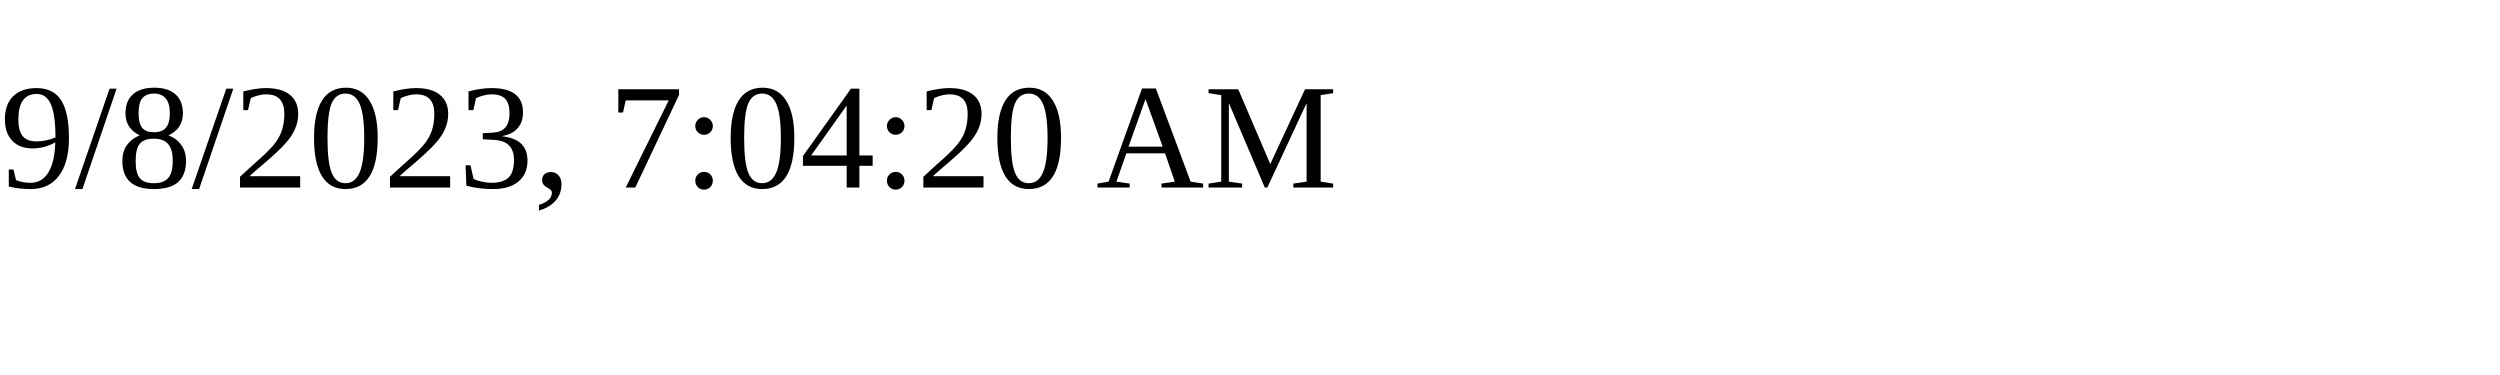
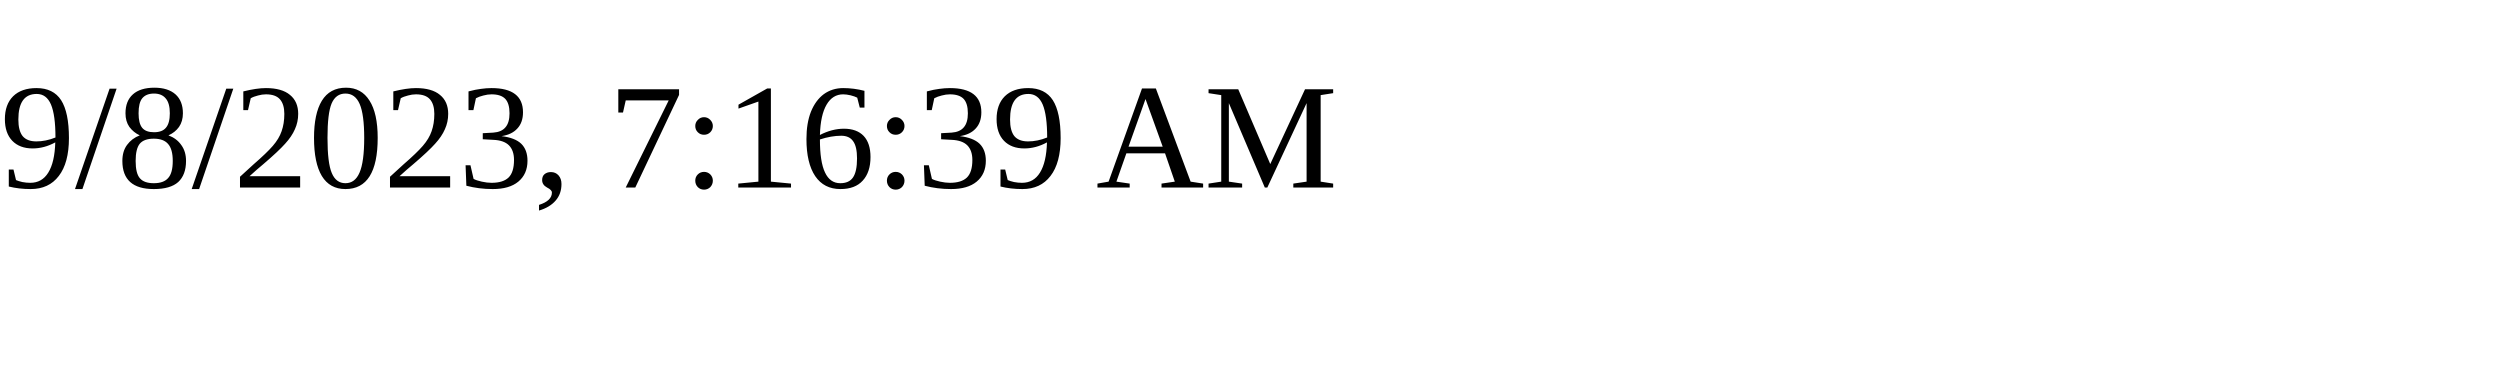
<svg xmlns="http://www.w3.org/2000/svg" height="30" width="200">
-   <text x="0" y="15">9/8/2023, 7:04:20 AM</text>
+   <text x="0" y="15">9/8/2023, 7:16:39 AM</text>
</svg>
